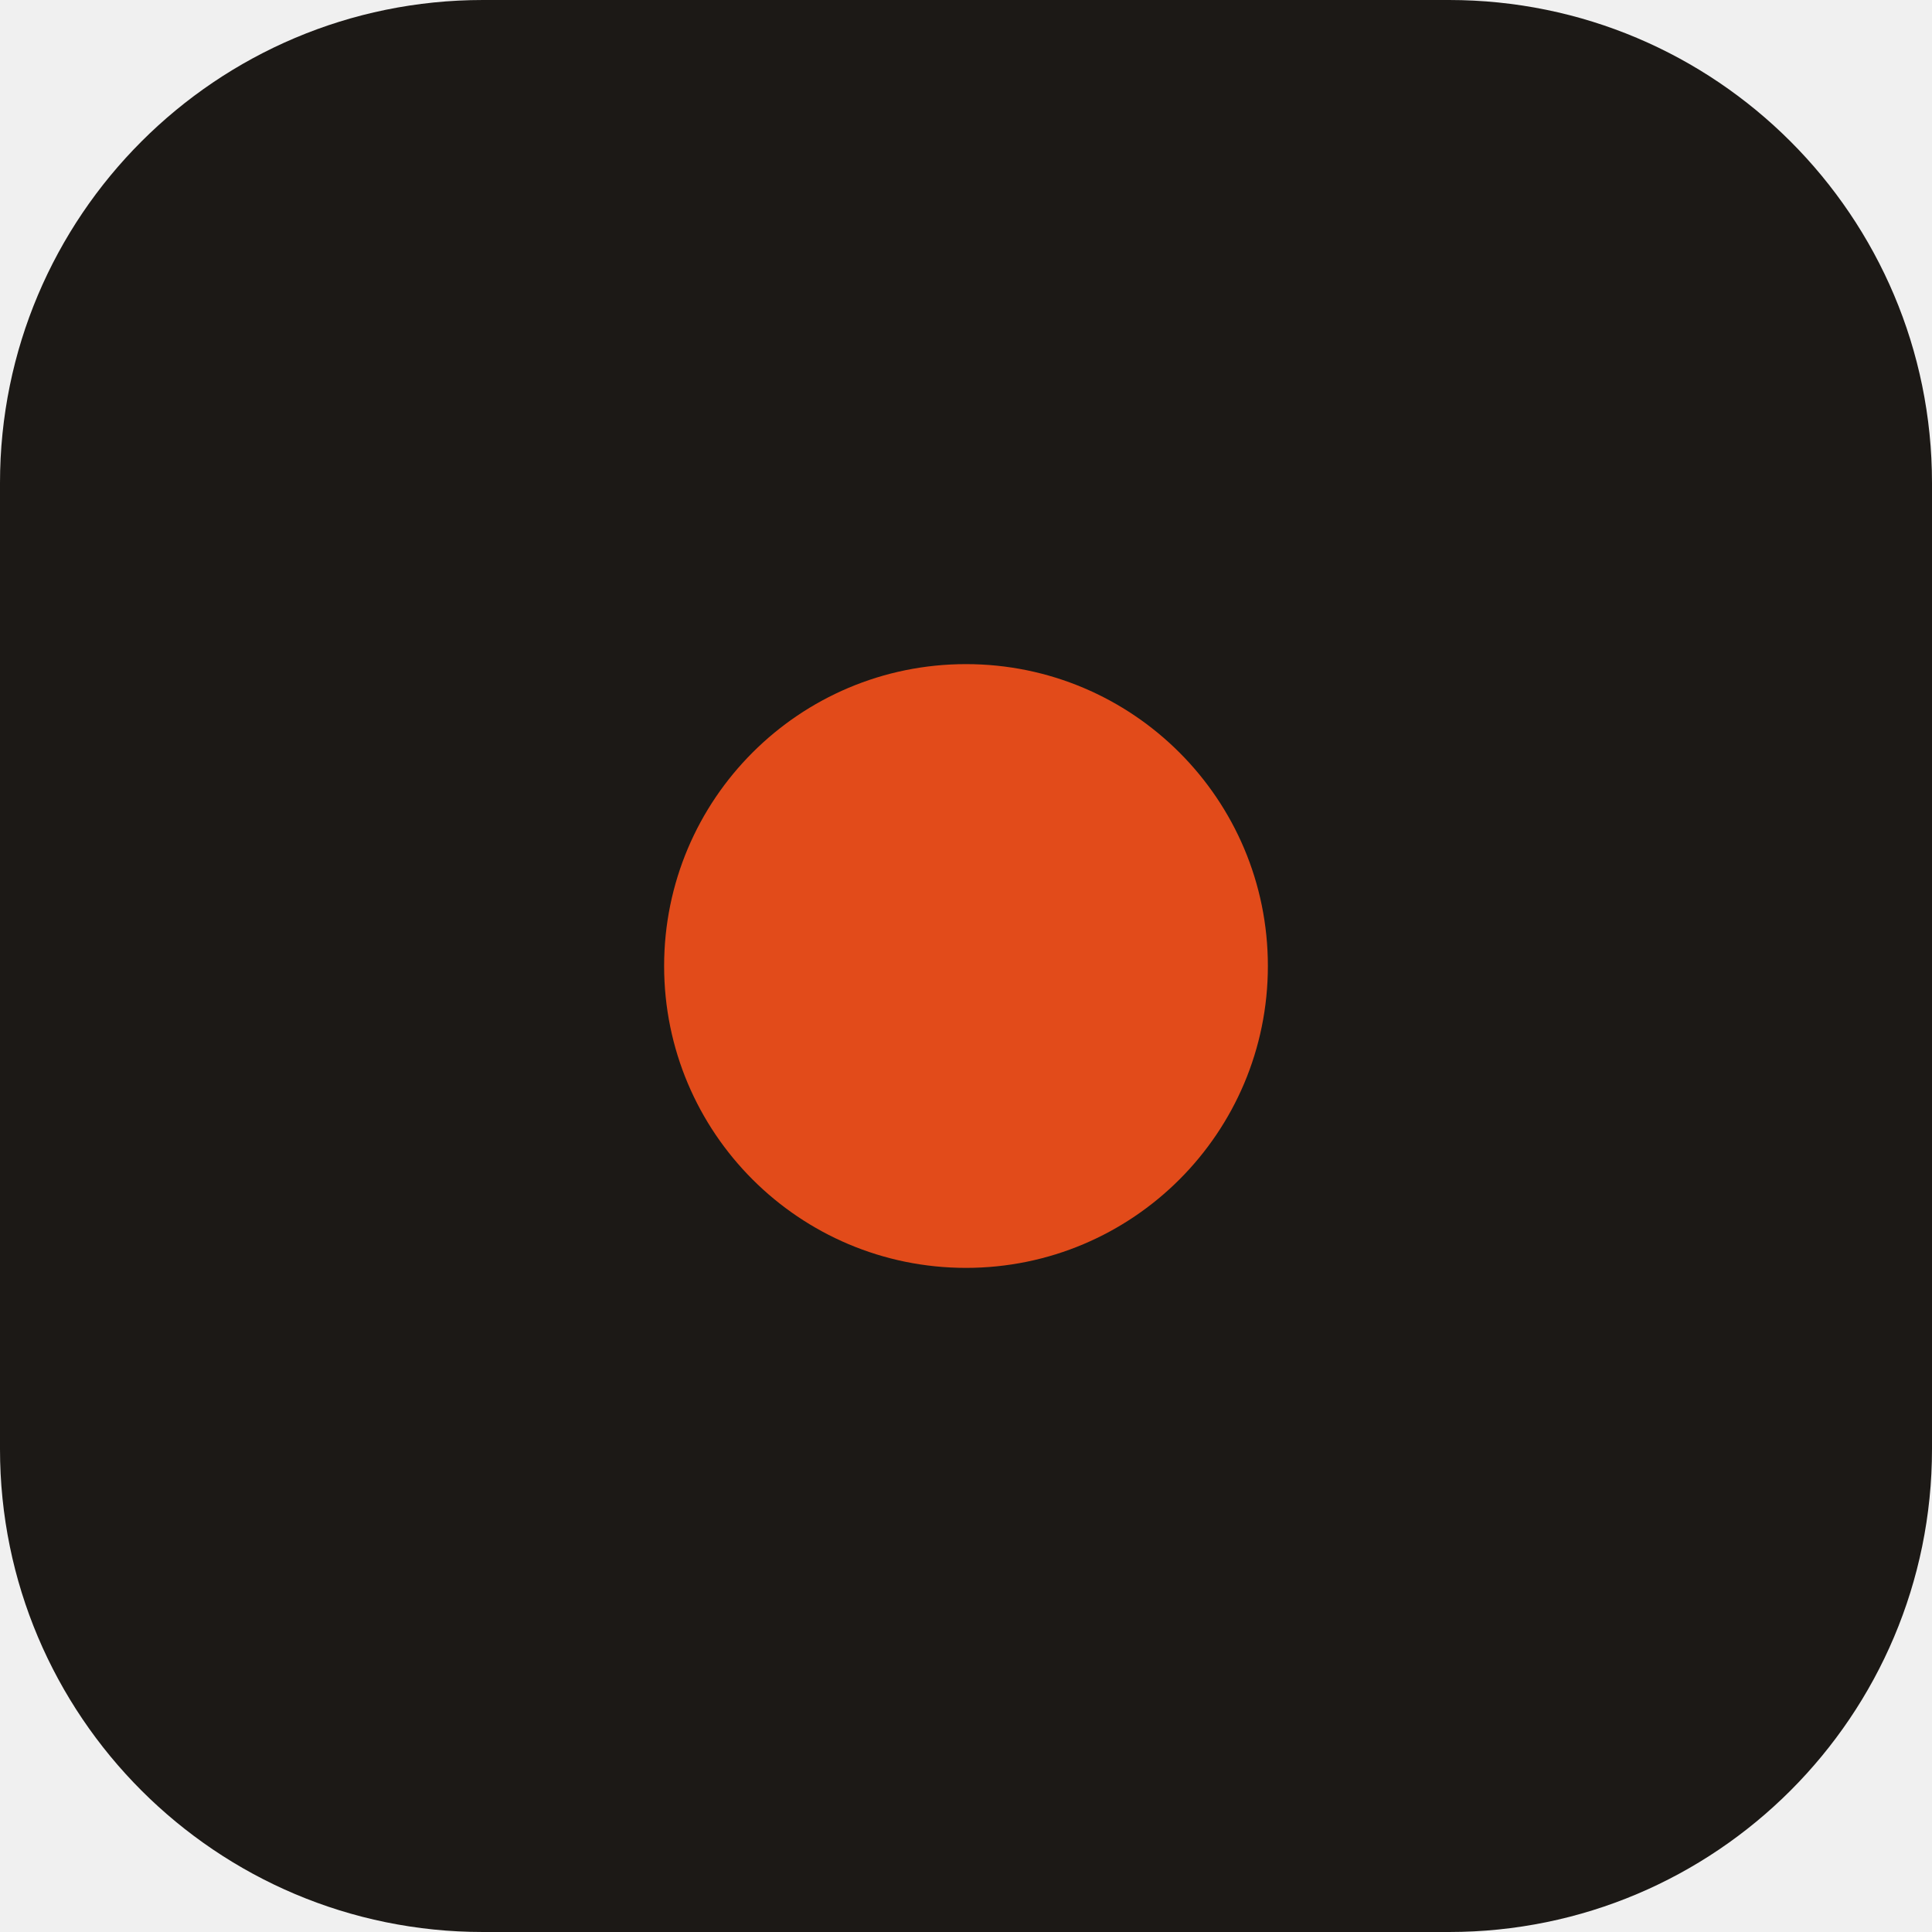
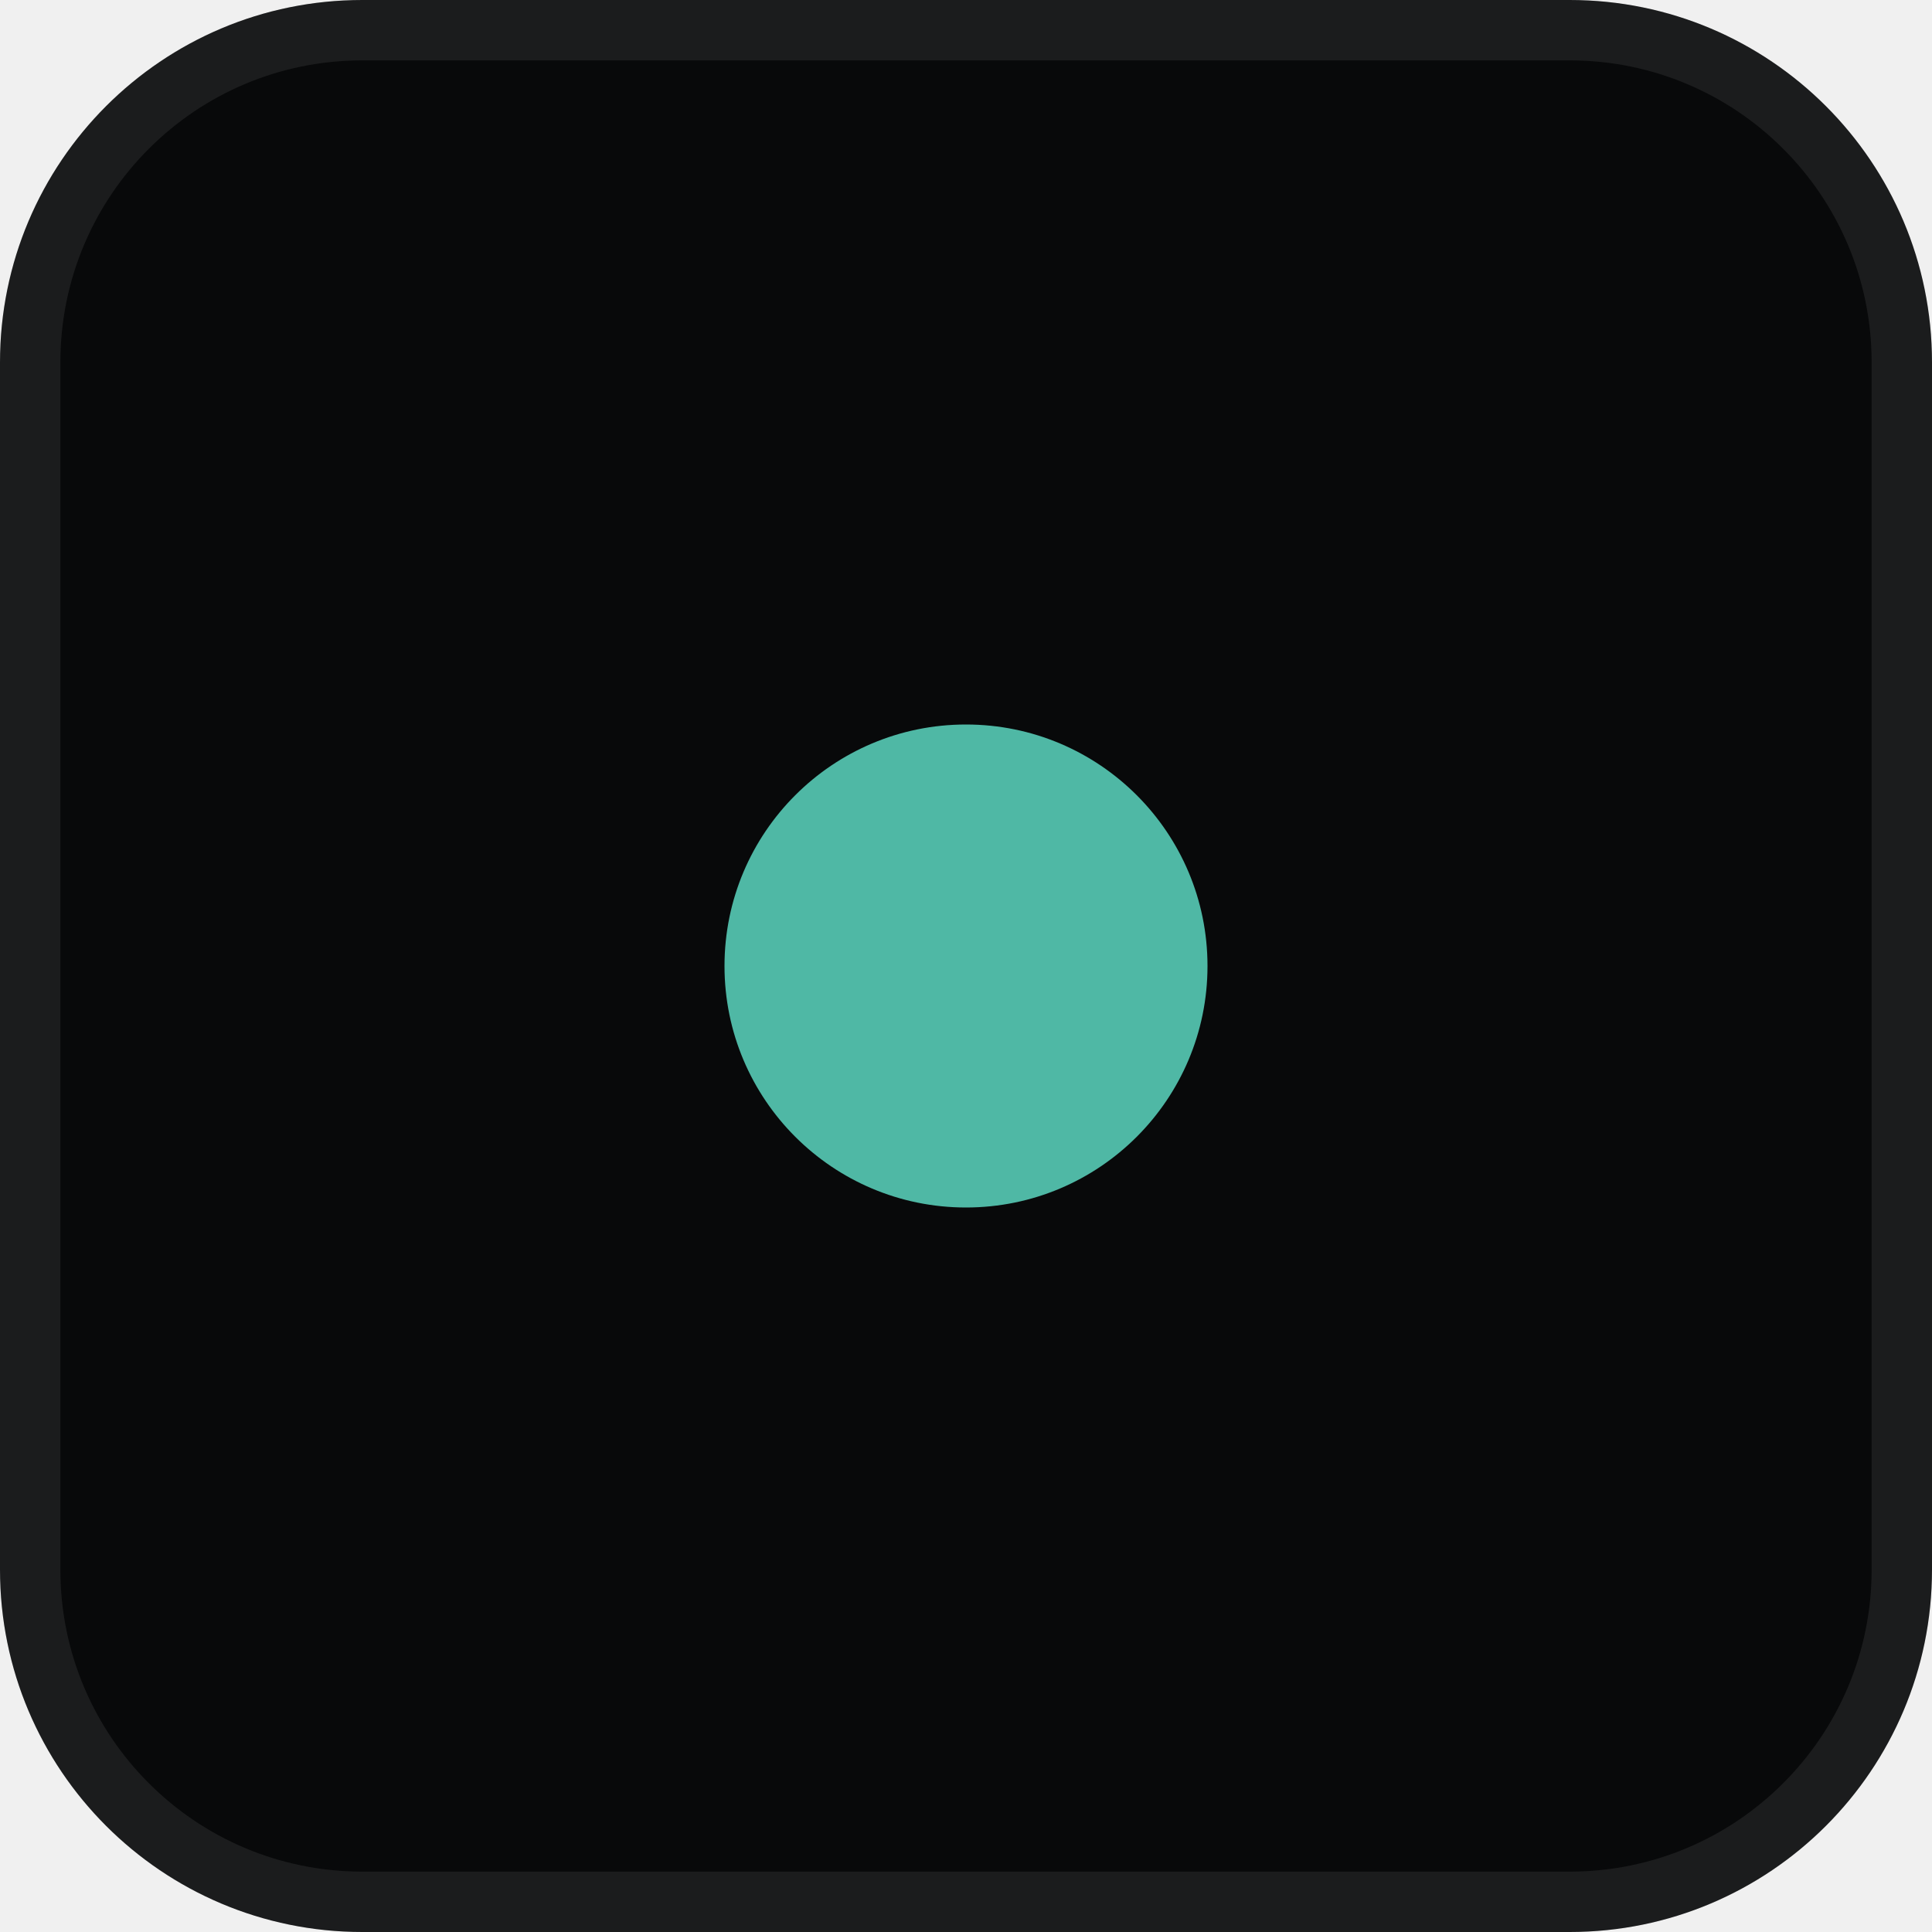
<svg xmlns="http://www.w3.org/2000/svg" viewBox="0 0 32 32" fill="none">
-   <rect width="32" height="32" rx="8" fill="#1c1916" />
-   <circle cx="16" cy="16" r="5" fill="#e24b1a" />
+   <rect width="32" height="32" rx="6" fill="#08090A" />
+   <rect x="0.5" y="0.5" width="31" height="31" rx="5.5" stroke="#ffffff" stroke-opacity="0.08" />
+   <circle cx="16" cy="16" r="4" fill="#4FB8A5" />
</svg>
